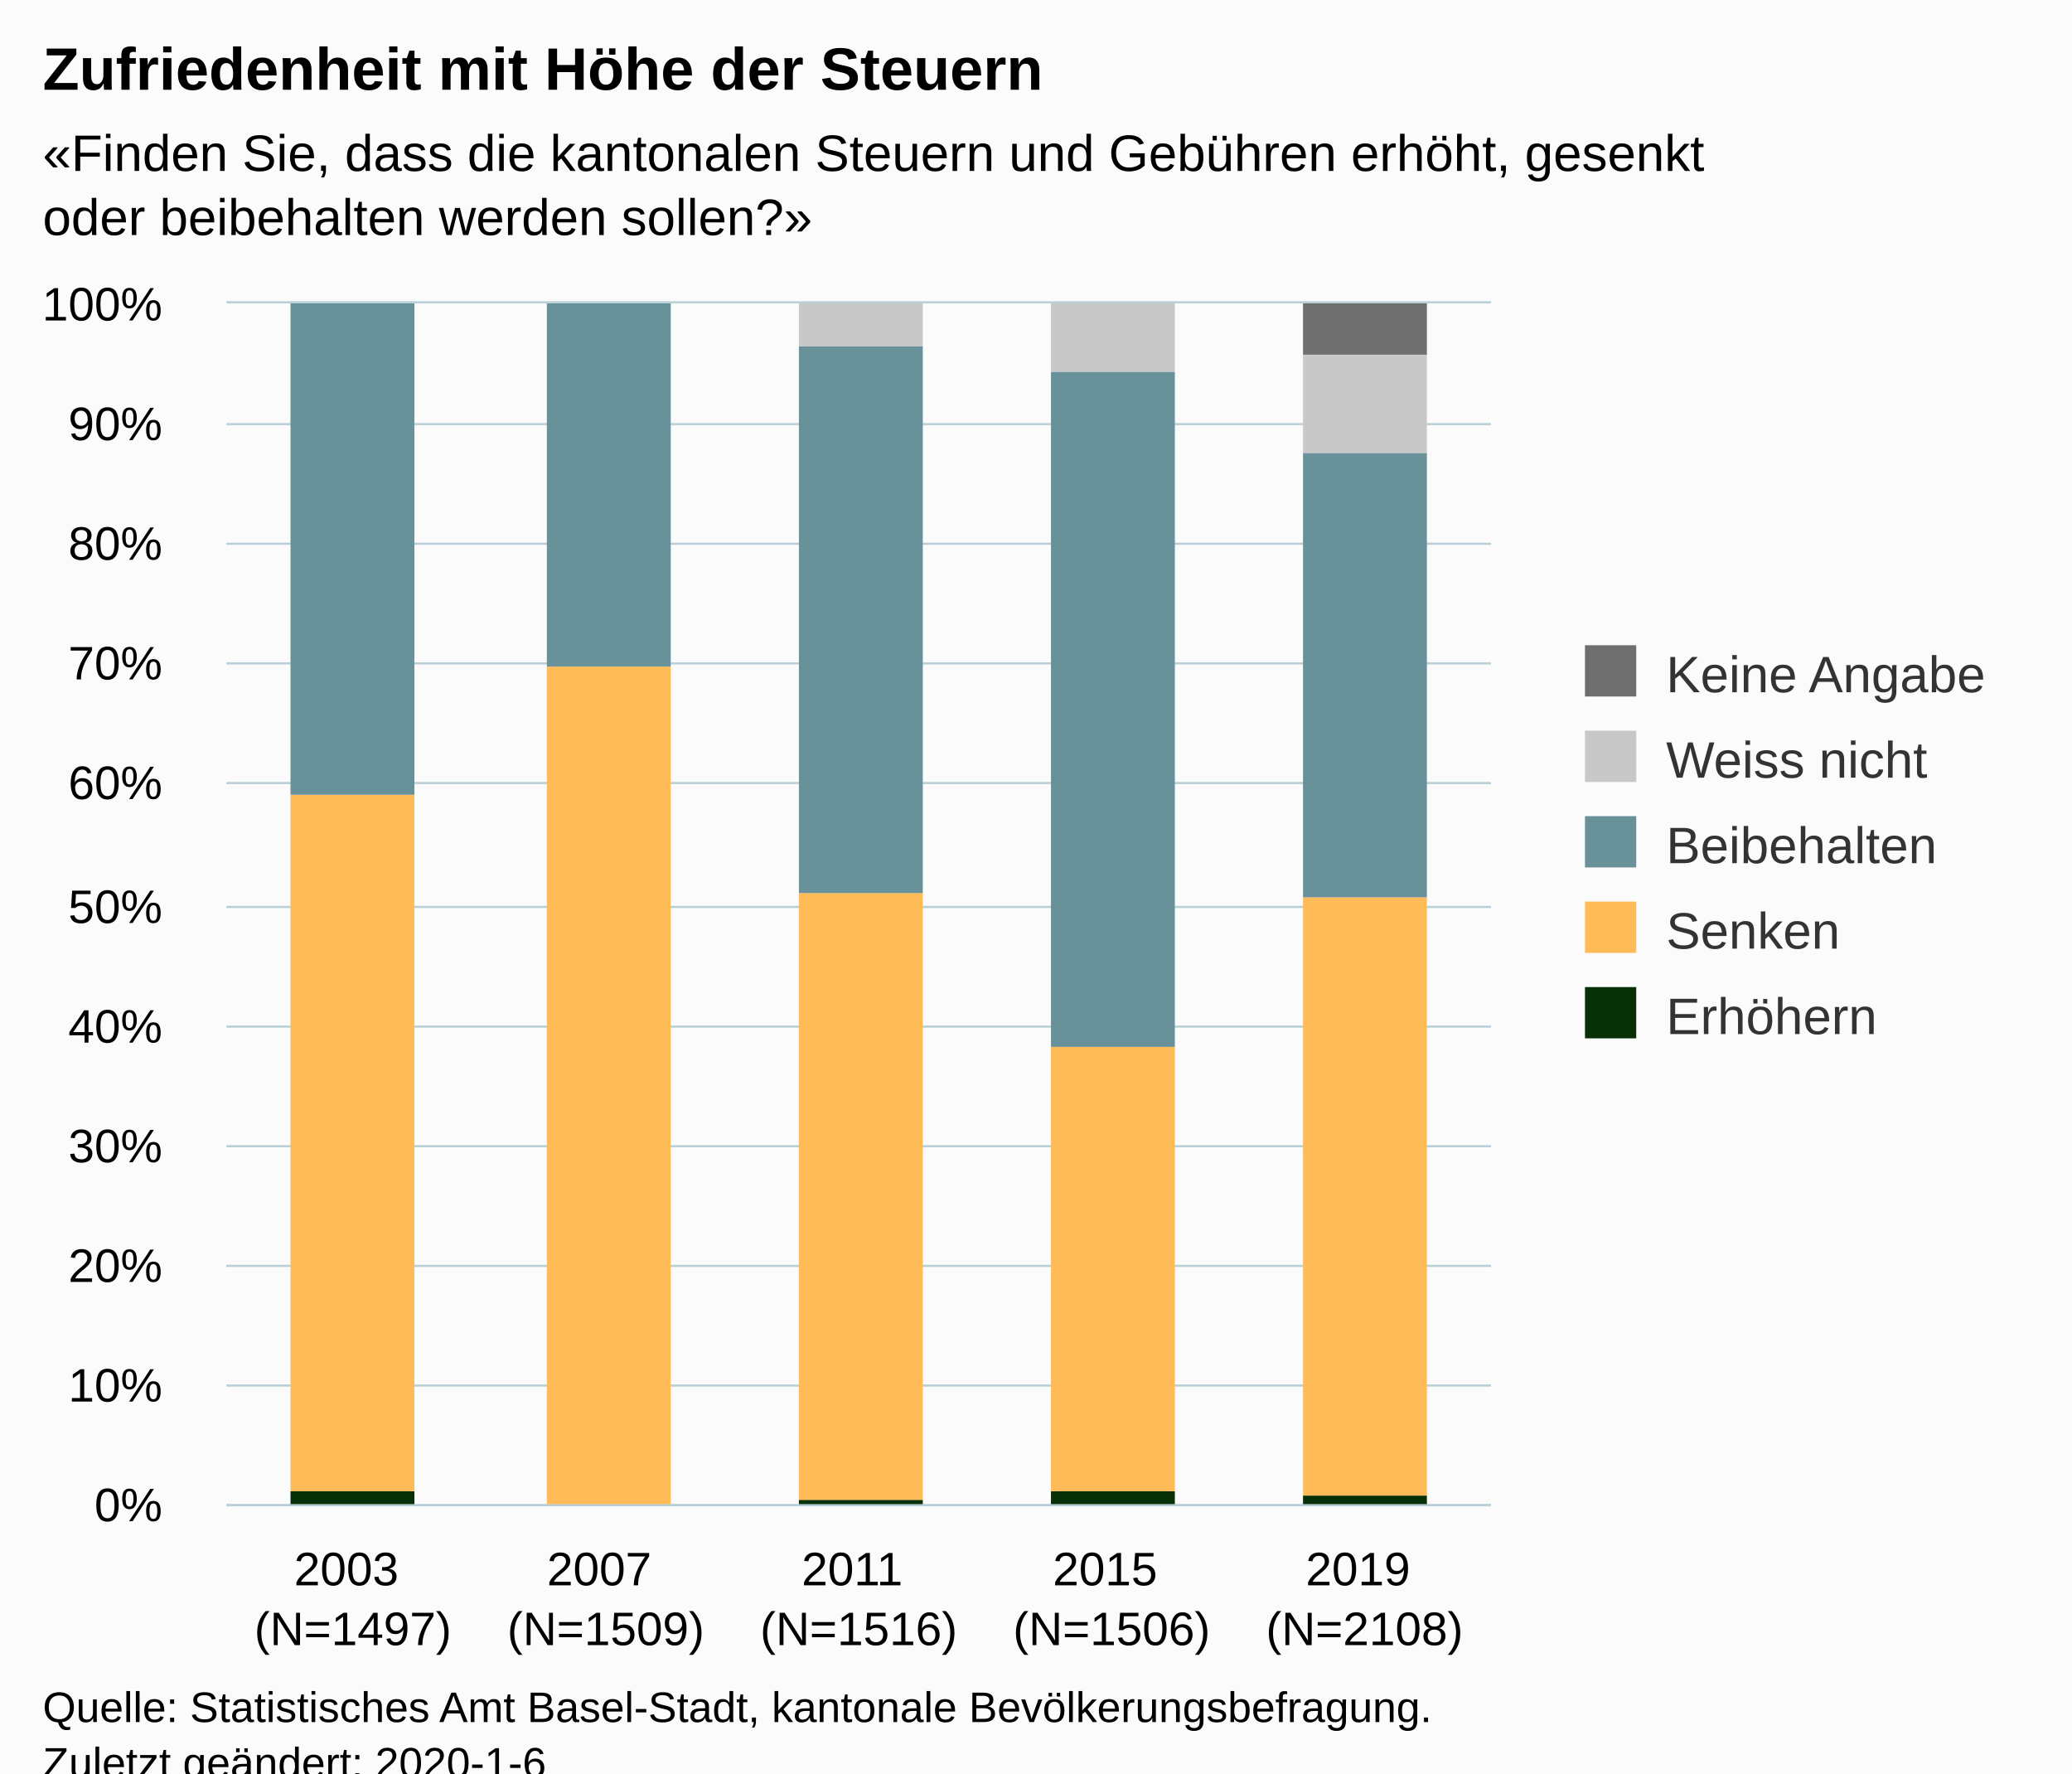
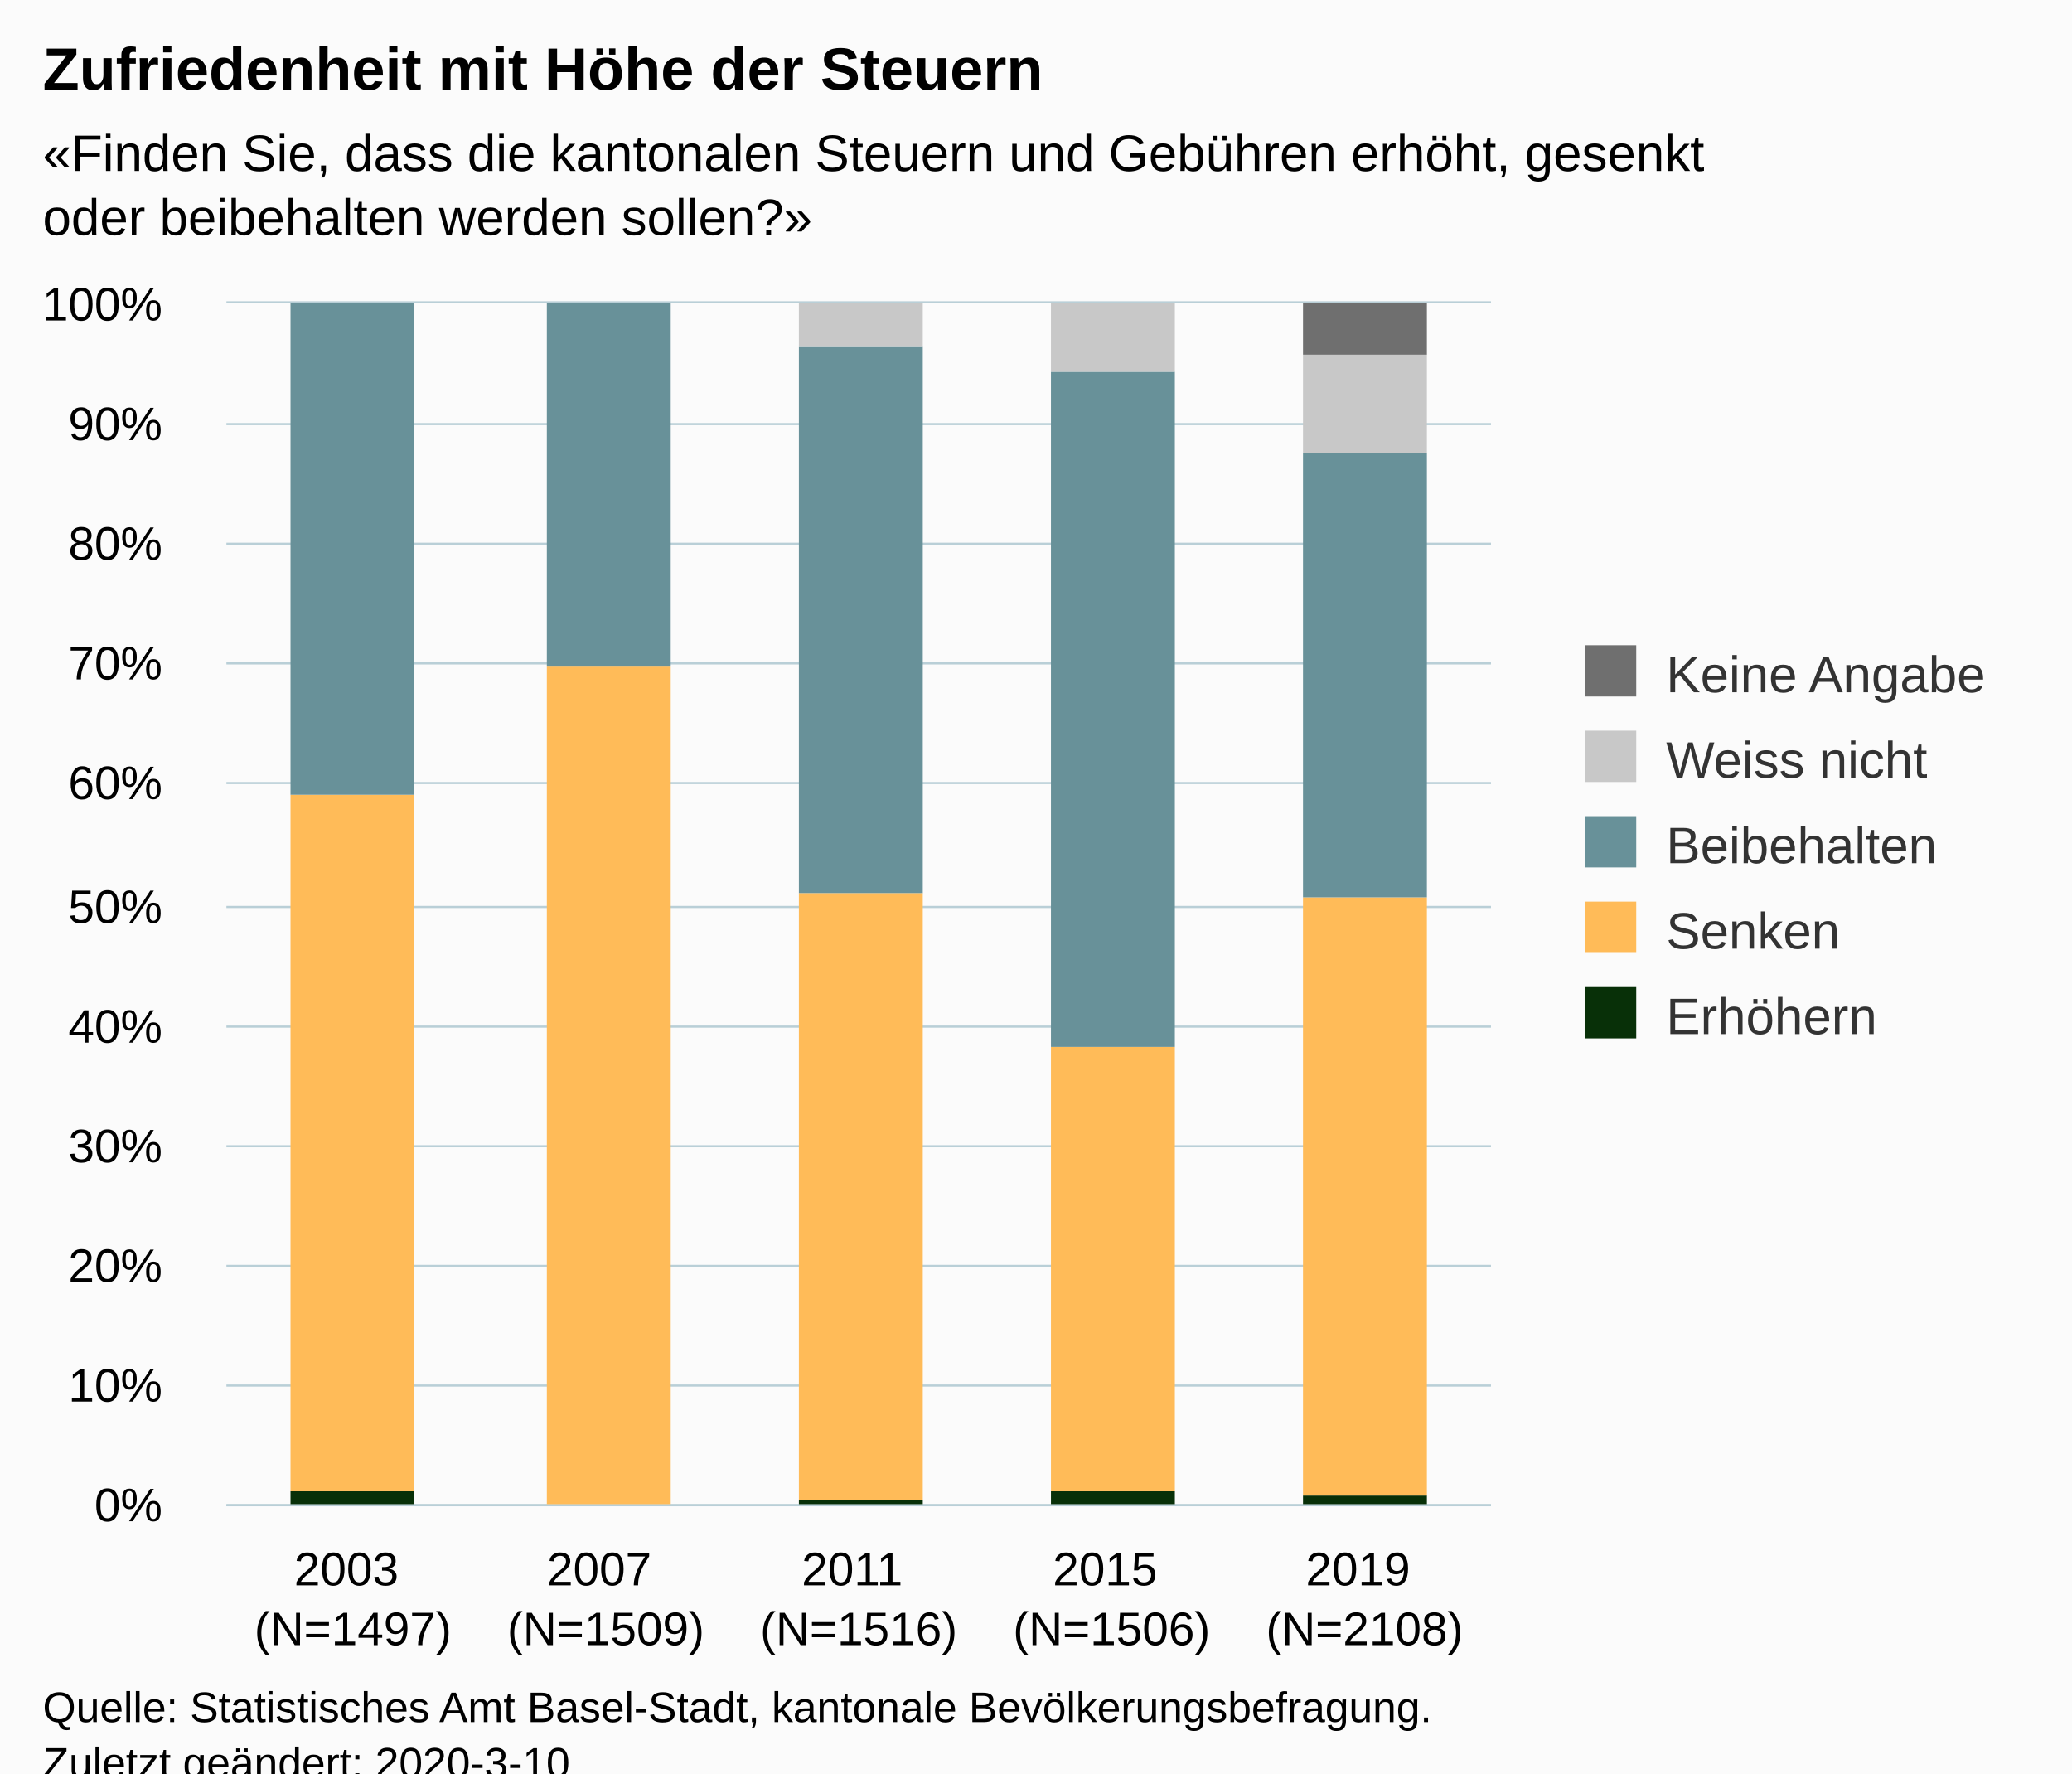
<svg xmlns="http://www.w3.org/2000/svg" version="1.1" class="highcharts-root" style="font-family:Arial;font-size:12px;" viewBox="0 0 485 415">
  <defs>
-     <clipPath id="highcharts-um4ko1i-6">
+     <clipPath id="highcharts-tob7zuc-6">
      <rect x="0" y="0" width="296" height="281" fill="none" />
    </clipPath>
-     <clipPath id="highcharts-um4ko1i-7">
+     <clipPath id="highcharts-tob7zuc-7">
      <rect x="0" y="0" width="296" height="281" fill="none" />
    </clipPath>
  </defs>
  <rect fill="#fbfbfb" class="highcharts-background" x="0" y="0" width="485" height="428" rx="0" ry="0" />
  <rect fill="none" class="highcharts-plot-background" x="53" y="71" width="296" height="281" />
  <g class="highcharts-pane-group" data-z-index="0" />
  <g class="highcharts-grid highcharts-xaxis-grid " data-z-index="1">
    <path fill="none" data-z-index="1" class="highcharts-grid-line" d="M 111.5 71 L 111.5 352" opacity="1" />
    <path fill="none" data-z-index="1" class="highcharts-grid-line" d="M 170.5 71 L 170.5 352" opacity="1" />
    <path fill="none" data-z-index="1" class="highcharts-grid-line" d="M 230.5 71 L 230.5 352" opacity="1" />
    <path fill="none" data-z-index="1" class="highcharts-grid-line" d="M 289.5 71 L 289.5 352" opacity="1" />
    <path fill="none" data-z-index="1" class="highcharts-grid-line" d="M 348.5 71 L 348.5 352" opacity="1" />
    <path fill="none" data-z-index="1" class="highcharts-grid-line" d="M 52.5 71 L 52.5 352" opacity="1" />
  </g>
  <g class="highcharts-grid highcharts-yaxis-grid " data-z-index="1">
    <path fill="none" stroke="#B9CFD7" stroke-width="0.5" data-z-index="1" class="highcharts-grid-line" d="M 53 352.25 L 349 352.25" opacity="1" />
    <path fill="none" stroke="#B9CFD7" stroke-width="0.5" data-z-index="1" class="highcharts-grid-line" d="M 53 324.25 L 349 324.25" opacity="1" />
    <path fill="none" stroke="#B9CFD7" stroke-width="0.5" data-z-index="1" class="highcharts-grid-line" d="M 53 296.25 L 349 296.25" opacity="1" />
    <path fill="none" stroke="#B9CFD7" stroke-width="0.5" data-z-index="1" class="highcharts-grid-line" d="M 53 268.25 L 349 268.25" opacity="1" />
    <path fill="none" stroke="#B9CFD7" stroke-width="0.5" data-z-index="1" class="highcharts-grid-line" d="M 53 240.25 L 349 240.25" opacity="1" />
    <path fill="none" stroke="#B9CFD7" stroke-width="0.5" data-z-index="1" class="highcharts-grid-line" d="M 53 212.25 L 349 212.25" opacity="1" />
    <path fill="none" stroke="#B9CFD7" stroke-width="0.5" data-z-index="1" class="highcharts-grid-line" d="M 53 183.25 L 349 183.25" opacity="1" />
    <path fill="none" stroke="#B9CFD7" stroke-width="0.5" data-z-index="1" class="highcharts-grid-line" d="M 53 155.25 L 349 155.25" opacity="1" />
    <path fill="none" stroke="#B9CFD7" stroke-width="0.5" data-z-index="1" class="highcharts-grid-line" d="M 53 127.25 L 349 127.25" opacity="1" />
    <path fill="none" stroke="#B9CFD7" stroke-width="0.5" data-z-index="1" class="highcharts-grid-line" d="M 53 99.25 L 349 99.25" opacity="1" />
    <path fill="none" stroke="#B9CFD7" stroke-width="0.5" data-z-index="1" class="highcharts-grid-line" d="M 53 70.75 L 349 70.75" opacity="1" />
  </g>
  <rect fill="none" class="highcharts-plot-border" data-z-index="1" x="53" y="71" width="296" height="281" />
  <g class="highcharts-axis highcharts-xaxis " data-z-index="2">
    <path fill="none" class="highcharts-axis-line" stroke="#B9CFD7" stroke-width="0.5" data-z-index="7" d="M 53 352.25 L 349 352.25" />
  </g>
  <g class="highcharts-axis highcharts-yaxis " data-z-index="2">
    <path fill="none" class="highcharts-axis-line" data-z-index="7" d="M 53 71 L 53 352" />
  </g>
  <g class="highcharts-series-group" data-z-index="3">
-     <g data-z-index="0.1" class="highcharts-series highcharts-series-0 highcharts-column-series " transform="translate(53,71) scale(1 1)" clip-path="url(#highcharts-um4ko1i-7)">
+     <g data-z-index="0.1" class="highcharts-series highcharts-series-0 highcharts-column-series " transform="translate(53,71) scale(1 1)" clip-path="url(#highcharts-tob7zuc-7)">
      <rect x="15" y="278" width="29" height="4" fill="#083008" class="highcharts-point" />
      <rect x="75" y="281" width="29" height="1" fill="#083008" class="highcharts-point" />
      <rect x="134" y="280" width="29" height="2" fill="#083008" class="highcharts-point" />
      <rect x="193" y="278" width="29" height="4" fill="#083008" class="highcharts-point" />
      <rect x="252" y="279" width="29" height="3" fill="#083008" class="highcharts-point" />
    </g>
    <g data-z-index="0.1" class="highcharts-markers highcharts-series-0 highcharts-column-series " transform="translate(53,71) scale(1 1)" clip-path="none" />
-     <g data-z-index="0.1" class="highcharts-series highcharts-series-1 highcharts-column-series " transform="translate(53,71) scale(1 1)" clip-path="url(#highcharts-um4ko1i-7)">
+     <g data-z-index="0.1" class="highcharts-series highcharts-series-1 highcharts-column-series " transform="translate(53,71) scale(1 1)" clip-path="url(#highcharts-tob7zuc-7)">
      <rect x="15" y="115" width="29" height="163" fill="#FFBB58" class="highcharts-point" />
      <rect x="75" y="85" width="29" height="196" fill="#FFBB58" class="highcharts-point" />
      <rect x="134" y="138" width="29" height="142" fill="#FFBB58" class="highcharts-point" />
      <rect x="193" y="174" width="29" height="104" fill="#FFBB58" class="highcharts-point" />
      <rect x="252" y="139" width="29" height="140" fill="#FFBB58" class="highcharts-point" />
    </g>
    <g data-z-index="0.1" class="highcharts-markers highcharts-series-1 highcharts-column-series " transform="translate(53,71) scale(1 1)" clip-path="none" />
-     <g data-z-index="0.1" class="highcharts-series highcharts-series-2 highcharts-column-series " transform="translate(53,71) scale(1 1)" clip-path="url(#highcharts-um4ko1i-7)">
+     <g data-z-index="0.1" class="highcharts-series highcharts-series-2 highcharts-column-series " transform="translate(53,71) scale(1 1)" clip-path="url(#highcharts-tob7zuc-7)">
      <rect x="15" y="0" width="29" height="115" fill="#689199" class="highcharts-point" />
      <rect x="75" y="0" width="29" height="85" fill="#689199" class="highcharts-point" />
      <rect x="134" y="10" width="29" height="128" fill="#689199" class="highcharts-point" />
      <rect x="193" y="16" width="29" height="158" fill="#689199" class="highcharts-point" />
      <rect x="252" y="35" width="29" height="104" fill="#689199" class="highcharts-point" />
    </g>
    <g data-z-index="0.1" class="highcharts-markers highcharts-series-2 highcharts-column-series " transform="translate(53,71) scale(1 1)" clip-path="none" />
-     <g data-z-index="0.1" class="highcharts-series highcharts-series-3 highcharts-column-series " transform="translate(53,71) scale(1 1)" clip-path="url(#highcharts-um4ko1i-7)">
+     <g data-z-index="0.1" class="highcharts-series highcharts-series-3 highcharts-column-series " transform="translate(53,71) scale(1 1)" clip-path="url(#highcharts-tob7zuc-7)">
      <rect x="15" y="1" width="29" height="0" fill="#C8C8C8" class="highcharts-point" />
      <rect x="75" y="1" width="29" height="0" fill="#C8C8C8" class="highcharts-point" />
      <rect x="134" y="0" width="29" height="10" fill="#C8C8C8" class="highcharts-point" />
      <rect x="193" y="0" width="29" height="16" fill="#C8C8C8" class="highcharts-point" />
      <rect x="252" y="12" width="29" height="23" fill="#C8C8C8" class="highcharts-point" />
    </g>
    <g data-z-index="0.1" class="highcharts-markers highcharts-series-3 highcharts-column-series " transform="translate(53,71) scale(1 1)" clip-path="none" />
-     <g data-z-index="0.1" class="highcharts-series highcharts-series-4 highcharts-column-series " transform="translate(53,71) scale(1 1)" clip-path="url(#highcharts-um4ko1i-7)">
+     <g data-z-index="0.1" class="highcharts-series highcharts-series-4 highcharts-column-series " transform="translate(53,71) scale(1 1)" clip-path="url(#highcharts-tob7zuc-7)">
      <rect x="15" y="1" width="29" height="0" fill="#6F6F6F" class="highcharts-point" />
      <rect x="75" y="1" width="29" height="0" fill="#6F6F6F" class="highcharts-point" />
      <rect x="134" y="1" width="29" height="0" fill="#6F6F6F" class="highcharts-point" />
      <rect x="193" y="1" width="29" height="0" fill="#6F6F6F" class="highcharts-point" />
      <rect x="252" y="0" width="29" height="12" fill="#6F6F6F" class="highcharts-point" />
    </g>
    <g data-z-index="0.1" class="highcharts-markers highcharts-series-4 highcharts-column-series " transform="translate(53,71) scale(1 1)" clip-path="none" />
  </g>
  <text x="10" text-anchor="start" class="highcharts-title" data-z-index="4" style="color:#000000;font-size:14px;font-weight:bold;fill:#000000;" y="21">
    <tspan>Zufriedenheit mit Höhe der Steuern</tspan>
  </text>
  <text x="10" text-anchor="start" class="highcharts-subtitle" data-z-index="4" style="color:#000000;font-size:12px;fill:#000000;" y="40">
    <tspan>«Finden Sie, dass die kantonalen Steuern und Gebühren erhöht, gesenkt</tspan>
    <tspan dy="15" x="10">oder beibehalten werden sollen?»</tspan>
  </text>
  <g class="highcharts-legend" data-z-index="7" transform="translate(361,144)">
    <rect fill="none" class="highcharts-legend-box" rx="0" ry="0" x="0" y="0" width="114" height="111" visibility="visible" />
    <g data-z-index="1">
      <g>
        <g class="highcharts-legend-item highcharts-column-series highcharts-color-undefined highcharts-series-4" data-z-index="1" transform="translate(8,3)">
          <text x="21" style="color:#333333;font-size:12px;font-weight:normal;cursor:pointer;fill:#333333;" text-anchor="start" data-z-index="2" y="15">
            <tspan>Keine Angabe</tspan>
          </text>
          <rect x="2" y="4" width="12" height="12" fill="#6F6F6F" class="highcharts-point" data-z-index="3" />
        </g>
        <g class="highcharts-legend-item highcharts-column-series highcharts-color-undefined highcharts-series-3" data-z-index="1" transform="translate(8,23)">
          <text x="21" y="15" style="color:#333333;font-size:12px;font-weight:normal;cursor:pointer;fill:#333333;" text-anchor="start" data-z-index="2">
            <tspan>Weiss nicht</tspan>
          </text>
          <rect x="2" y="4" width="12" height="12" fill="#C8C8C8" class="highcharts-point" data-z-index="3" />
        </g>
        <g class="highcharts-legend-item highcharts-column-series highcharts-color-undefined highcharts-series-2" data-z-index="1" transform="translate(8,43)">
          <text x="21" y="15" style="color:#333333;font-size:12px;font-weight:normal;cursor:pointer;fill:#333333;" text-anchor="start" data-z-index="2">
            <tspan>Beibehalten</tspan>
          </text>
          <rect x="2" y="4" width="12" height="12" fill="#689199" class="highcharts-point" data-z-index="3" />
        </g>
        <g class="highcharts-legend-item highcharts-column-series highcharts-color-undefined highcharts-series-1" data-z-index="1" transform="translate(8,63)">
          <text x="21" y="15" style="color:#333333;font-size:12px;font-weight:normal;cursor:pointer;fill:#333333;" text-anchor="start" data-z-index="2">
            <tspan>Senken</tspan>
          </text>
          <rect x="2" y="4" width="12" height="12" fill="#FFBB58" class="highcharts-point" data-z-index="3" />
        </g>
        <g class="highcharts-legend-item highcharts-column-series highcharts-color-undefined highcharts-series-0" data-z-index="1" transform="translate(8,83)">
          <text x="21" y="15" style="color:#333333;font-size:12px;font-weight:normal;cursor:pointer;fill:#333333;" text-anchor="start" data-z-index="2">
            <tspan>Erhöhern</tspan>
          </text>
          <rect x="2" y="4" width="12" height="12" fill="#083008" class="highcharts-point" data-z-index="3" />
        </g>
      </g>
    </g>
  </g>
  <g class="highcharts-axis-labels highcharts-xaxis-labels " data-z-index="7">
    <text x="82.6" style="color:#000000;cursor:default;font-size:11px;white-space:nowrap;fill:#000000;" text-anchor="middle" transform="translate(0,0)" y="371" opacity="1">
      <tspan>2003</tspan>
      <tspan x="82.6" dy="14">(N=1497)</tspan>
    </text>
    <text x="141.8" style="color:#000000;cursor:default;font-size:11px;white-space:nowrap;fill:#000000;" text-anchor="middle" transform="translate(0,0)" y="371" opacity="1">
      <tspan>2007</tspan>
      <tspan x="141.8" dy="14">(N=1509)</tspan>
    </text>
    <text x="201" style="color:#000000;cursor:default;font-size:11px;white-space:nowrap;fill:#000000;" text-anchor="middle" transform="translate(0,0)" y="371" opacity="1">
      <tspan>2011</tspan>
      <tspan x="201" dy="14">(N=1516)</tspan>
    </text>
    <text x="260.2" style="color:#000000;cursor:default;font-size:11px;white-space:nowrap;fill:#000000;" text-anchor="middle" transform="translate(0,0)" y="371" opacity="1">
      <tspan>2015</tspan>
      <tspan x="260.2" dy="14">(N=1506)</tspan>
    </text>
    <text x="319.4" style="color:#000000;cursor:default;font-size:11px;white-space:nowrap;fill:#000000;" text-anchor="middle" transform="translate(0,0)" y="371" opacity="1">
      <tspan>2019</tspan>
      <tspan x="319.4" dy="14">(N=2108)</tspan>
    </text>
  </g>
  <g class="highcharts-axis-labels highcharts-yaxis-labels " data-z-index="7">
    <text x="38" style="color:#000000;cursor:default;font-size:11px;white-space:nowrap;fill:#000000;" text-anchor="end" transform="translate(0,0)" y="356" opacity="1">0%</text>
    <text x="38" style="color:#000000;cursor:default;font-size:11px;white-space:nowrap;fill:#000000;" text-anchor="end" transform="translate(0,0)" y="328" opacity="1">10%</text>
    <text x="38" style="color:#000000;cursor:default;font-size:11px;white-space:nowrap;fill:#000000;" text-anchor="end" transform="translate(0,0)" y="300" opacity="1">20%</text>
    <text x="38" style="color:#000000;cursor:default;font-size:11px;white-space:nowrap;fill:#000000;" text-anchor="end" transform="translate(0,0)" y="272" opacity="1">30%</text>
    <text x="38" style="color:#000000;cursor:default;font-size:11px;white-space:nowrap;fill:#000000;" text-anchor="end" transform="translate(0,0)" y="244" opacity="1">40%</text>
    <text x="38" style="color:#000000;cursor:default;font-size:11px;white-space:nowrap;fill:#000000;" text-anchor="end" transform="translate(0,0)" y="216" opacity="1">50%</text>
    <text x="38" style="color:#000000;cursor:default;font-size:11px;white-space:nowrap;fill:#000000;" text-anchor="end" transform="translate(0,0)" y="187" opacity="1">60%</text>
    <text x="38" style="color:#000000;cursor:default;font-size:11px;white-space:nowrap;fill:#000000;" text-anchor="end" transform="translate(0,0)" y="159" opacity="1">70%</text>
    <text x="38" style="color:#000000;cursor:default;font-size:11px;white-space:nowrap;fill:#000000;" text-anchor="end" transform="translate(0,0)" y="131" opacity="1">80%</text>
    <text x="38" style="color:#000000;cursor:default;font-size:11px;white-space:nowrap;fill:#000000;" text-anchor="end" transform="translate(0,0)" y="103" opacity="1">90%</text>
    <text x="38" style="color:#000000;cursor:default;font-size:11px;white-space:nowrap;fill:#000000;" text-anchor="end" transform="translate(0,0)" y="75" opacity="1">100%</text>
  </g>
  <text x="10" class="highcharts-credits" text-anchor="start" data-z-index="8" style="cursor:default;color:#000000;font-size:10px;fill:#000000;" y="403">
    <tspan>Quelle: Statistisches Amt Basel-Stadt, kantonale Bevölkerungsbefragung.</tspan>
-     <tspan x="10" dy="13">Zuletzt geändert: 2020-1-6</tspan>
+     <tspan x="10" dy="13">Zuletzt geändert: 2020-3-10</tspan>
  </text>
</svg>
